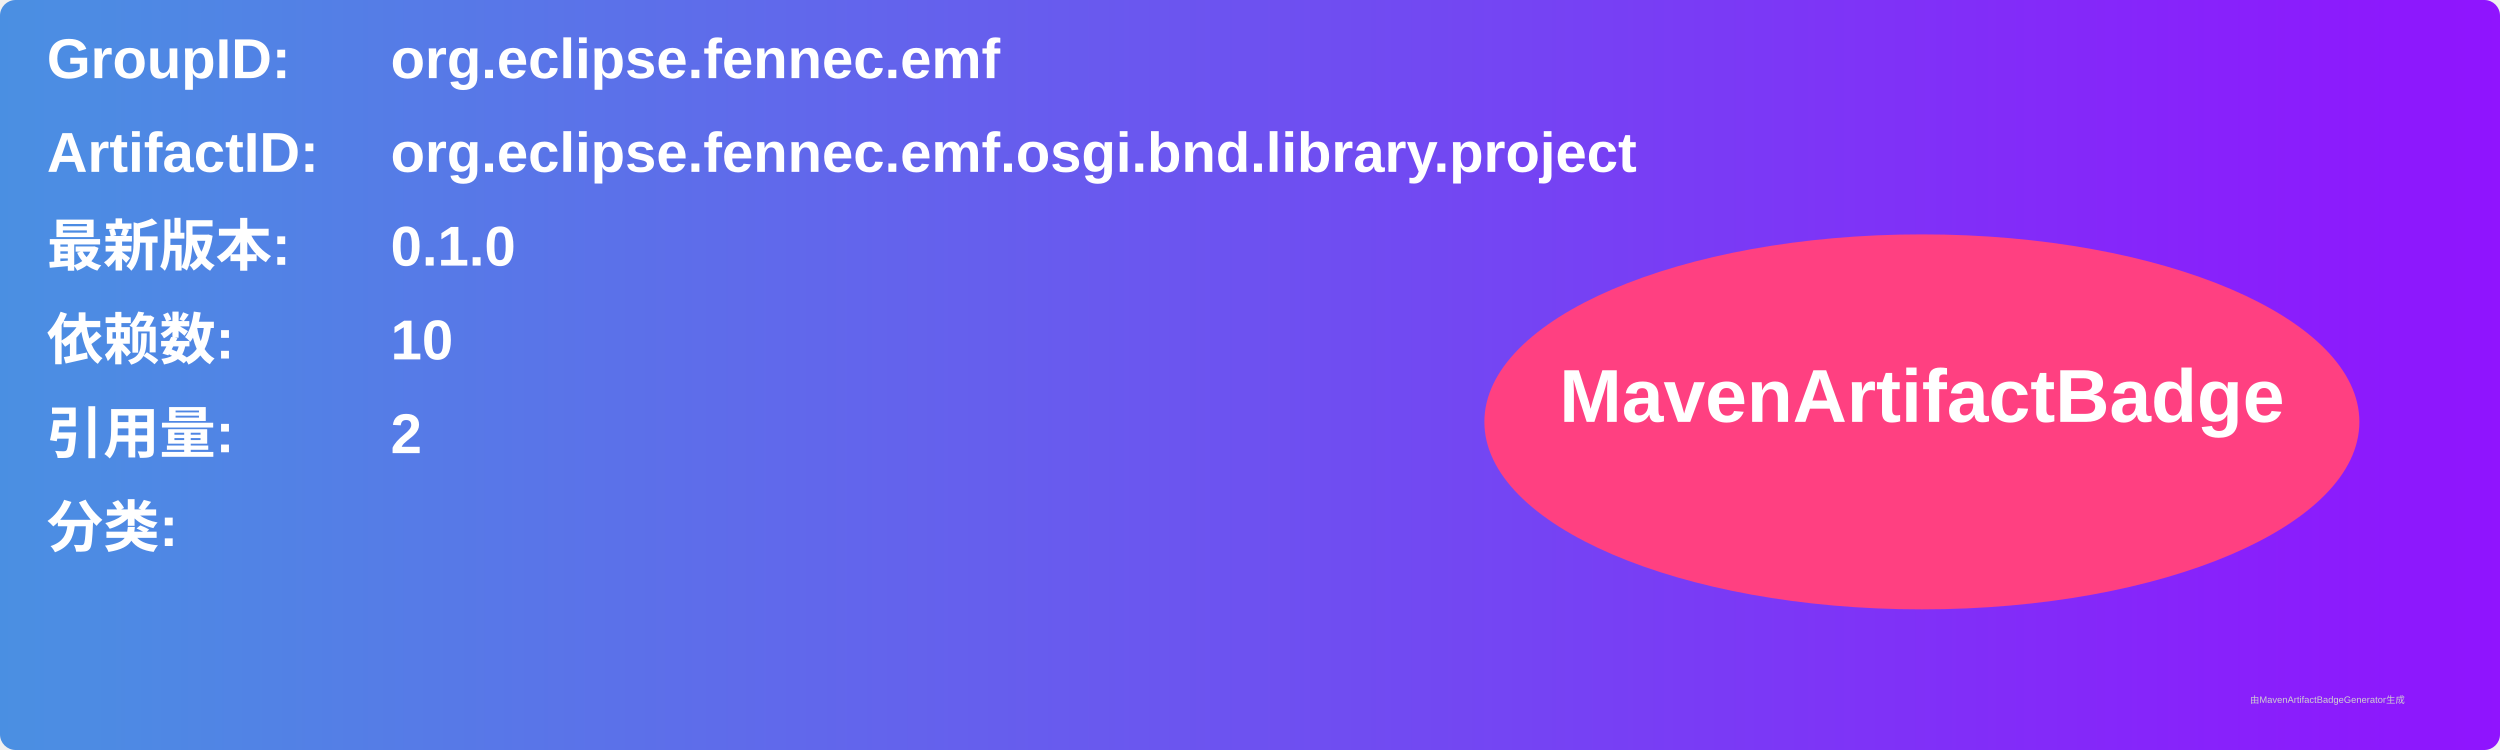
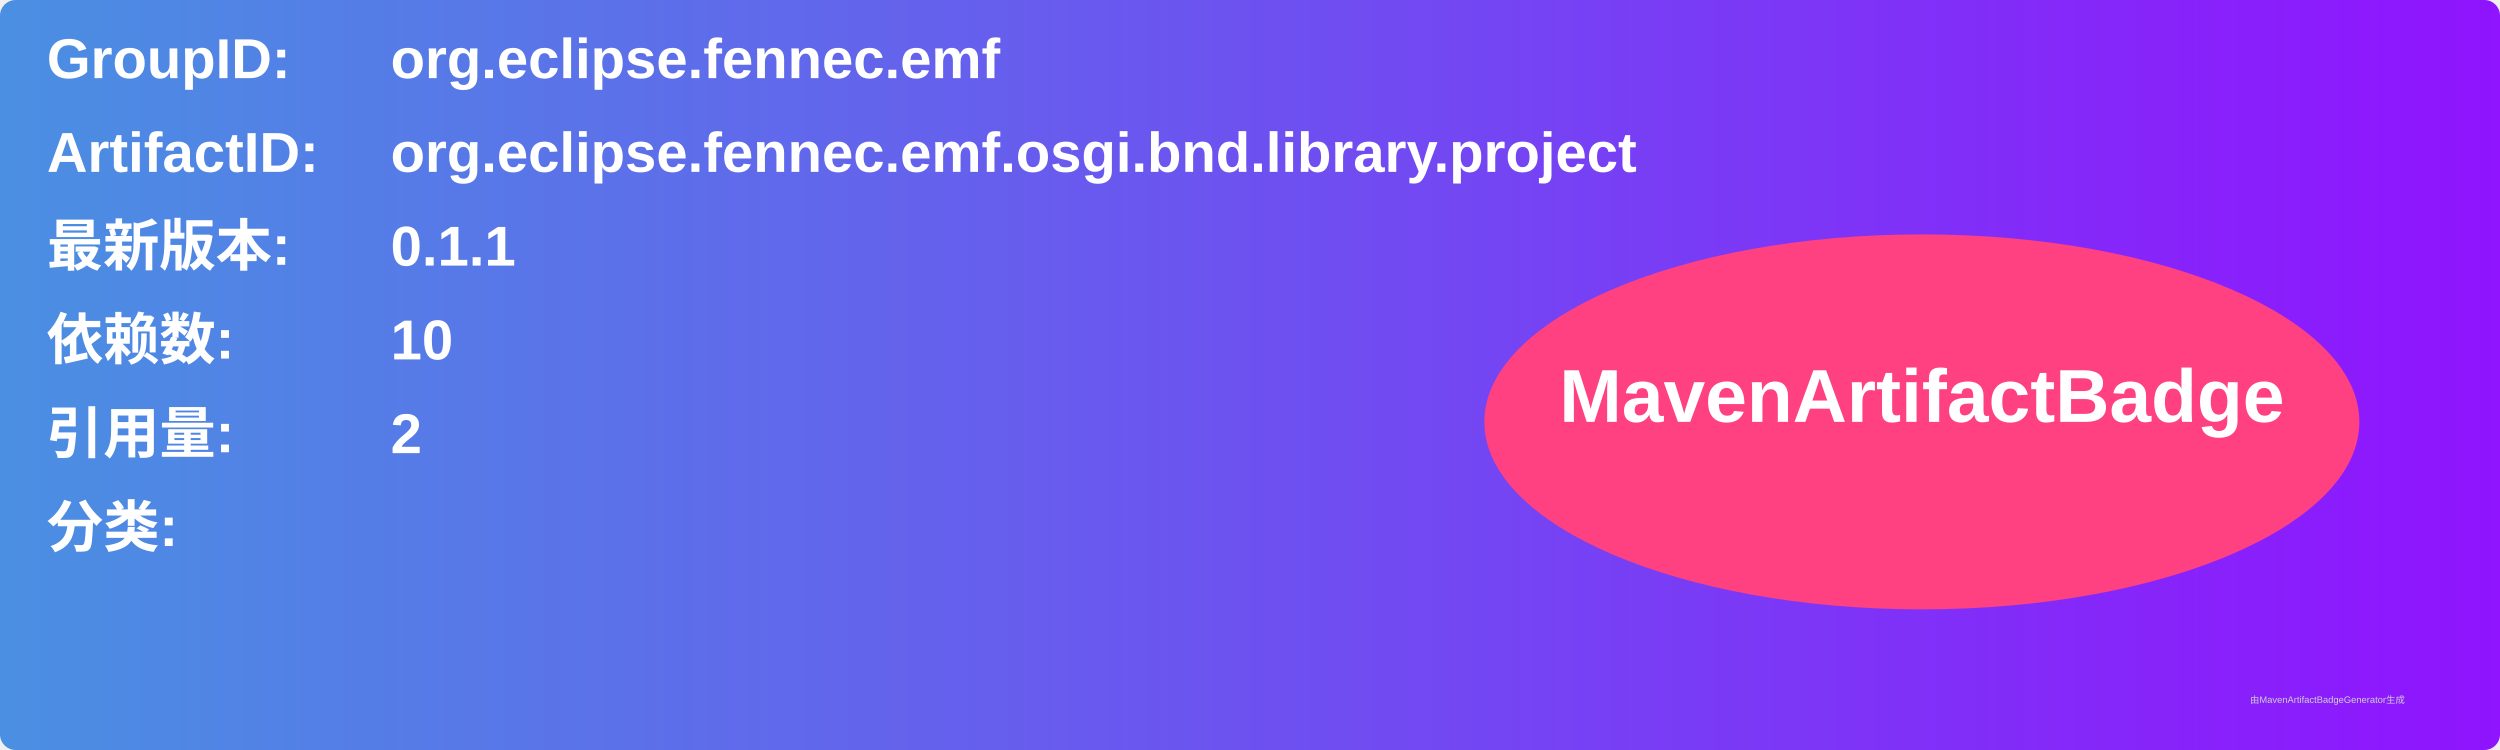
<svg xmlns="http://www.w3.org/2000/svg" width="800" height="240" viewBox="0 0 800 240">
  <linearGradient id="grad" x1="0%" y1="0%" x2="100%" y2="0%">
    <stop offset="0%" stop-color="#4a90e2" />
    <stop offset="100%" stop-color="#9013fe" />
  </linearGradient>
  <rect width="100%" height="100%" rx="5" ry="5" fill="url(#grad)" />
  <g transform="translate(15, 15)">
    <text x="0" y="10" font-family="Arial" font-size="18" fill="white" font-weight="bold" width="260">GroupID:</text>
    <text x="110" y="10" font-family="Arial" font-size="18" fill="white" font-weight="bold" width="460">org.eclipse.fennec.emf</text>
    <text x="0" y="40" font-family="Arial" font-size="18" fill="white" font-weight="bold" width="260">ArtifactID:</text>
    <text x="110" y="40" font-family="Arial" font-size="18" fill="white" font-weight="bold" width="460">org.eclipse.fennec.emf.osgi.bnd.library.project</text>
    <text x="0" y="70" font-family="Arial" font-size="18" fill="white" font-weight="bold">最新版本:</text>
    <text x="110" y="70" font-family="Arial" font-size="18" fill="white" font-weight="bold">
-       <tspan font-weight="bold">0.1.0</tspan>
+       <tspan font-weight="bold">0.1.1</tspan>
    </text>
    <text x="0" y="100" font-family="Arial" font-size="18" fill="white" font-weight="bold">依赖数: </text>
    <text x="110" y="100" font-family="Arial" font-size="18" fill="white">
      <tspan font-weight="bold">10</tspan>
    </text>
    <text x="0" y="130" font-family="Arial" font-size="18" fill="white" font-weight="bold">引用量: </text>
    <text x="110" y="130" font-family="Arial" font-size="18" fill="white">
      <tspan font-weight="bold">2</tspan>
    </text>
    <text x="0" y="160" font-family="Arial" font-size="18" fill="white" font-weight="bold">分类:</text>
    <text x="10" y="190" font-family="Arial" font-size="10" fill="white">
      <tspan font-weight="bold" />
    </text>
    <ellipse cx="600" cy="120" rx="140" ry="60" fill="#ff4081" />
    <text x="600" y="120" text-anchor="middle" font-family="Arial" font-size="24" fill="white" font-weight="bold">MavenArtifactBadge</text>
  </g>
  <text x="720" y="225" font-family="Arial" font-size="3" fill="#d0d0d0">由MavenArtifactBadgeGenerator生成</text>
</svg>
